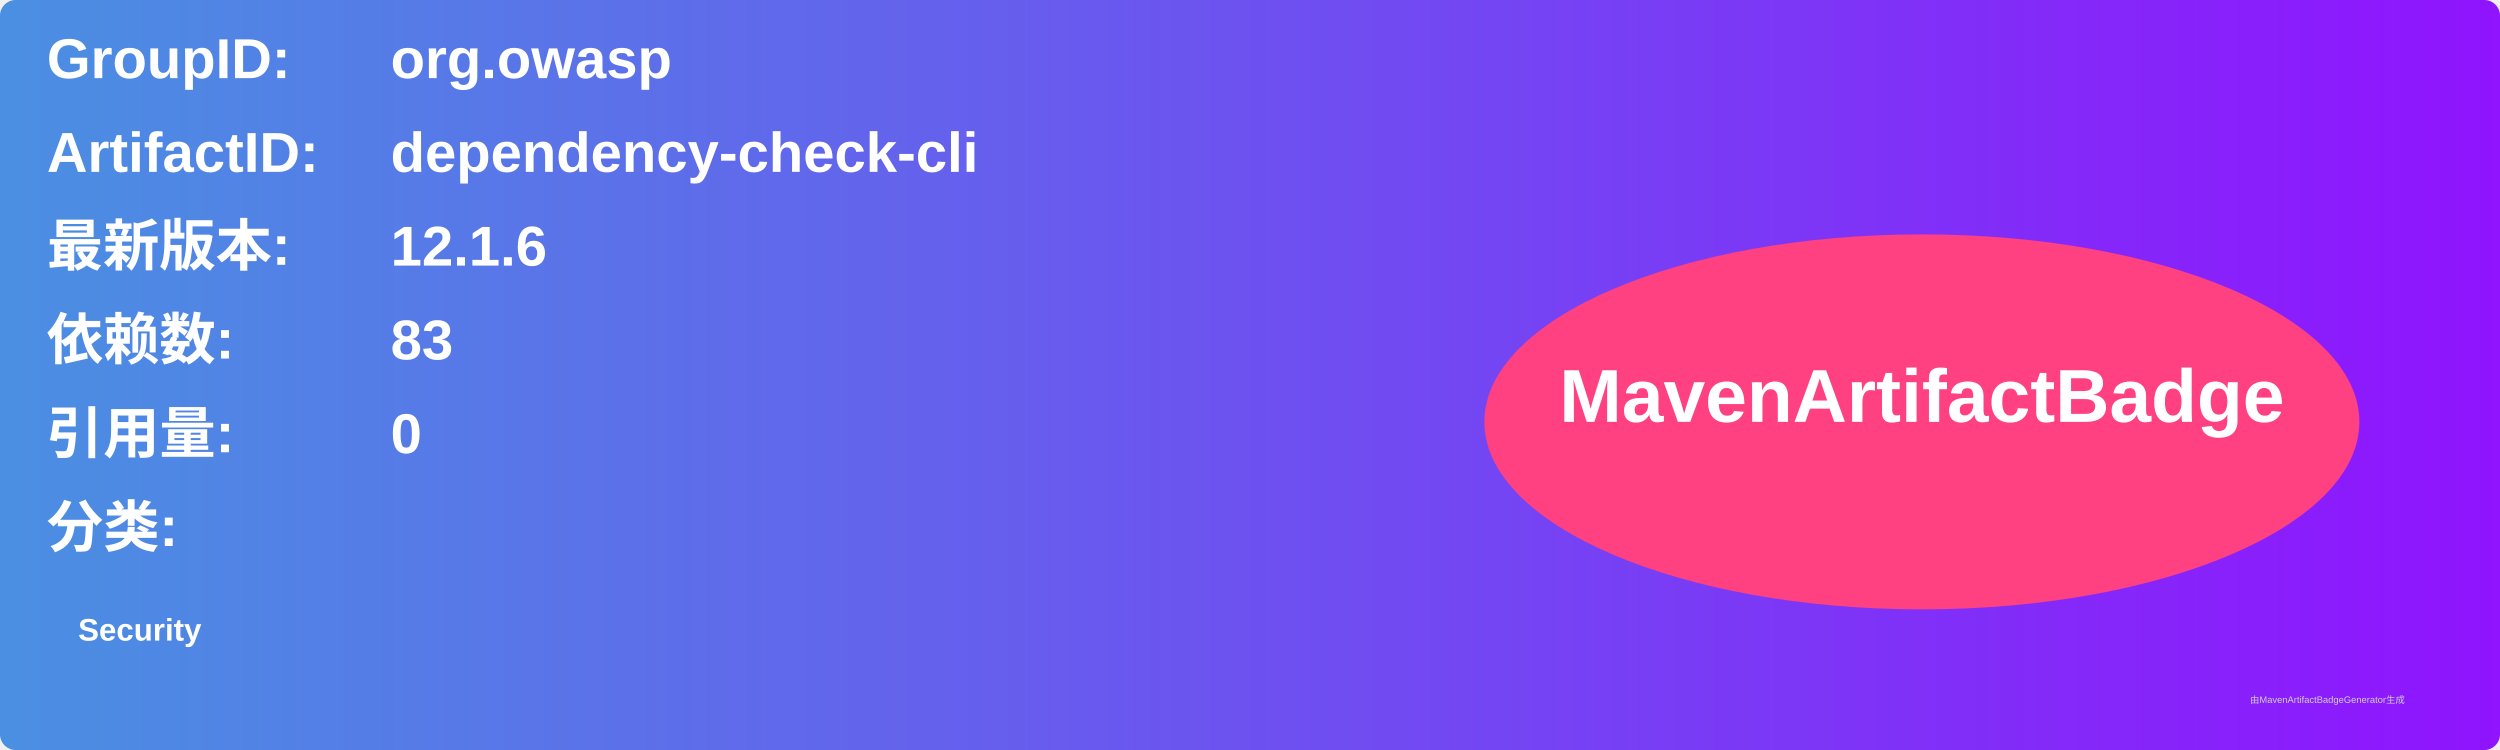
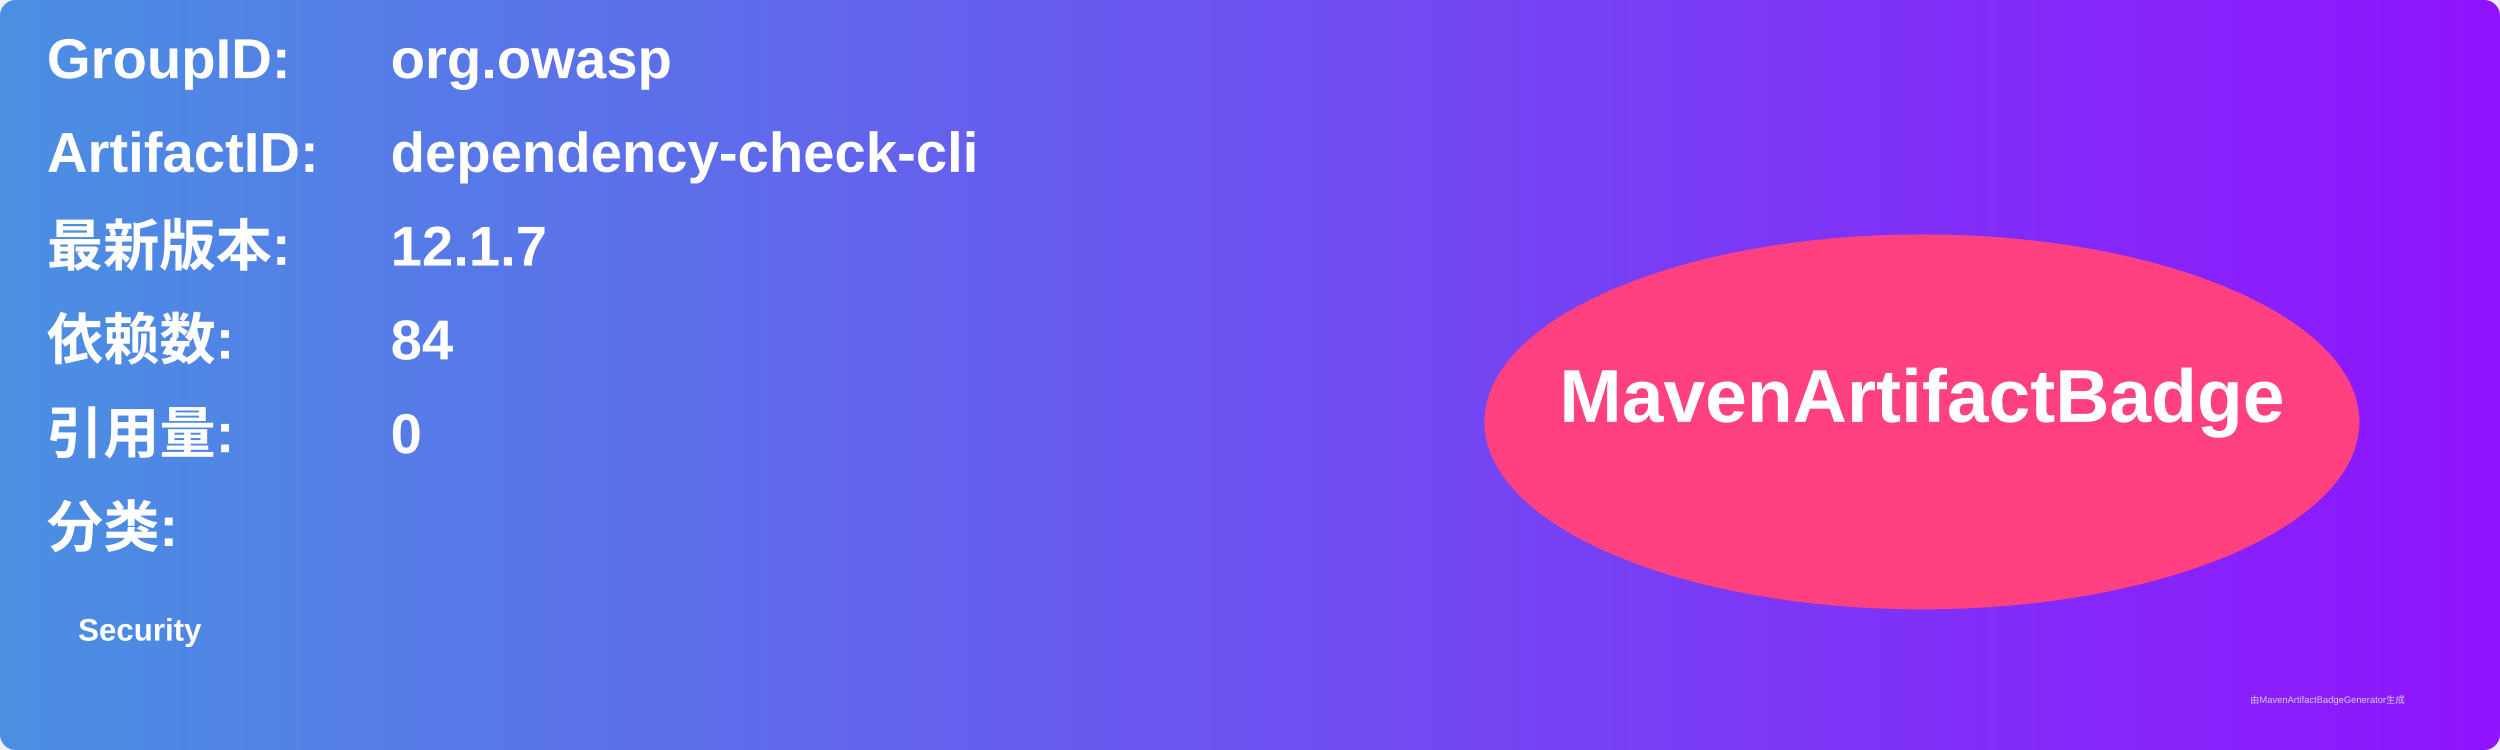
<svg xmlns="http://www.w3.org/2000/svg" width="800" height="240" viewBox="0 0 800 240">
  <linearGradient id="grad" x1="0%" y1="0%" x2="100%" y2="0%">
    <stop offset="0%" stop-color="#4a90e2" />
    <stop offset="100%" stop-color="#9013fe" />
  </linearGradient>
  <rect width="100%" height="100%" rx="5" ry="5" fill="url(#grad)" />
  <g transform="translate(15, 15)">
    <text x="0" y="10" font-family="Arial" font-size="18" fill="white" font-weight="bold" width="260">GroupID:</text>
    <text x="110" y="10" font-family="Arial" font-size="18" fill="white" font-weight="bold" width="460">org.owasp</text>
    <text x="0" y="40" font-family="Arial" font-size="18" fill="white" font-weight="bold" width="260">ArtifactID:</text>
    <text x="110" y="40" font-family="Arial" font-size="18" fill="white" font-weight="bold" width="460">dependency-check-cli</text>
    <text x="0" y="70" font-family="Arial" font-size="18" fill="white" font-weight="bold">最新版本:</text>
    <text x="110" y="70" font-family="Arial" font-size="18" fill="white" font-weight="bold">
-       <tspan font-weight="bold">12.1.6</tspan>
+       <tspan font-weight="bold">12.1.7</tspan>
    </text>
    <text x="0" y="100" font-family="Arial" font-size="18" fill="white" font-weight="bold">依赖数: </text>
    <text x="110" y="100" font-family="Arial" font-size="18" fill="white">
-       <tspan font-weight="bold">83</tspan>
+       <tspan font-weight="bold">84</tspan>
    </text>
    <text x="0" y="130" font-family="Arial" font-size="18" fill="white" font-weight="bold">引用量: </text>
    <text x="110" y="130" font-family="Arial" font-size="18" fill="white">
      <tspan font-weight="bold">0</tspan>
    </text>
    <text x="0" y="160" font-family="Arial" font-size="18" fill="white" font-weight="bold">分类:</text>
    <text x="10" y="190" font-family="Arial" font-size="10" fill="white">
      <tspan font-weight="bold">Security</tspan>
    </text>
    <ellipse cx="600" cy="120" rx="140" ry="60" fill="#ff4081" />
    <text x="600" y="120" text-anchor="middle" font-family="Arial" font-size="24" fill="white" font-weight="bold">MavenArtifactBadge</text>
  </g>
  <text x="720" y="225" font-family="Arial" font-size="3" fill="#d0d0d0">由MavenArtifactBadgeGenerator生成</text>
</svg>
